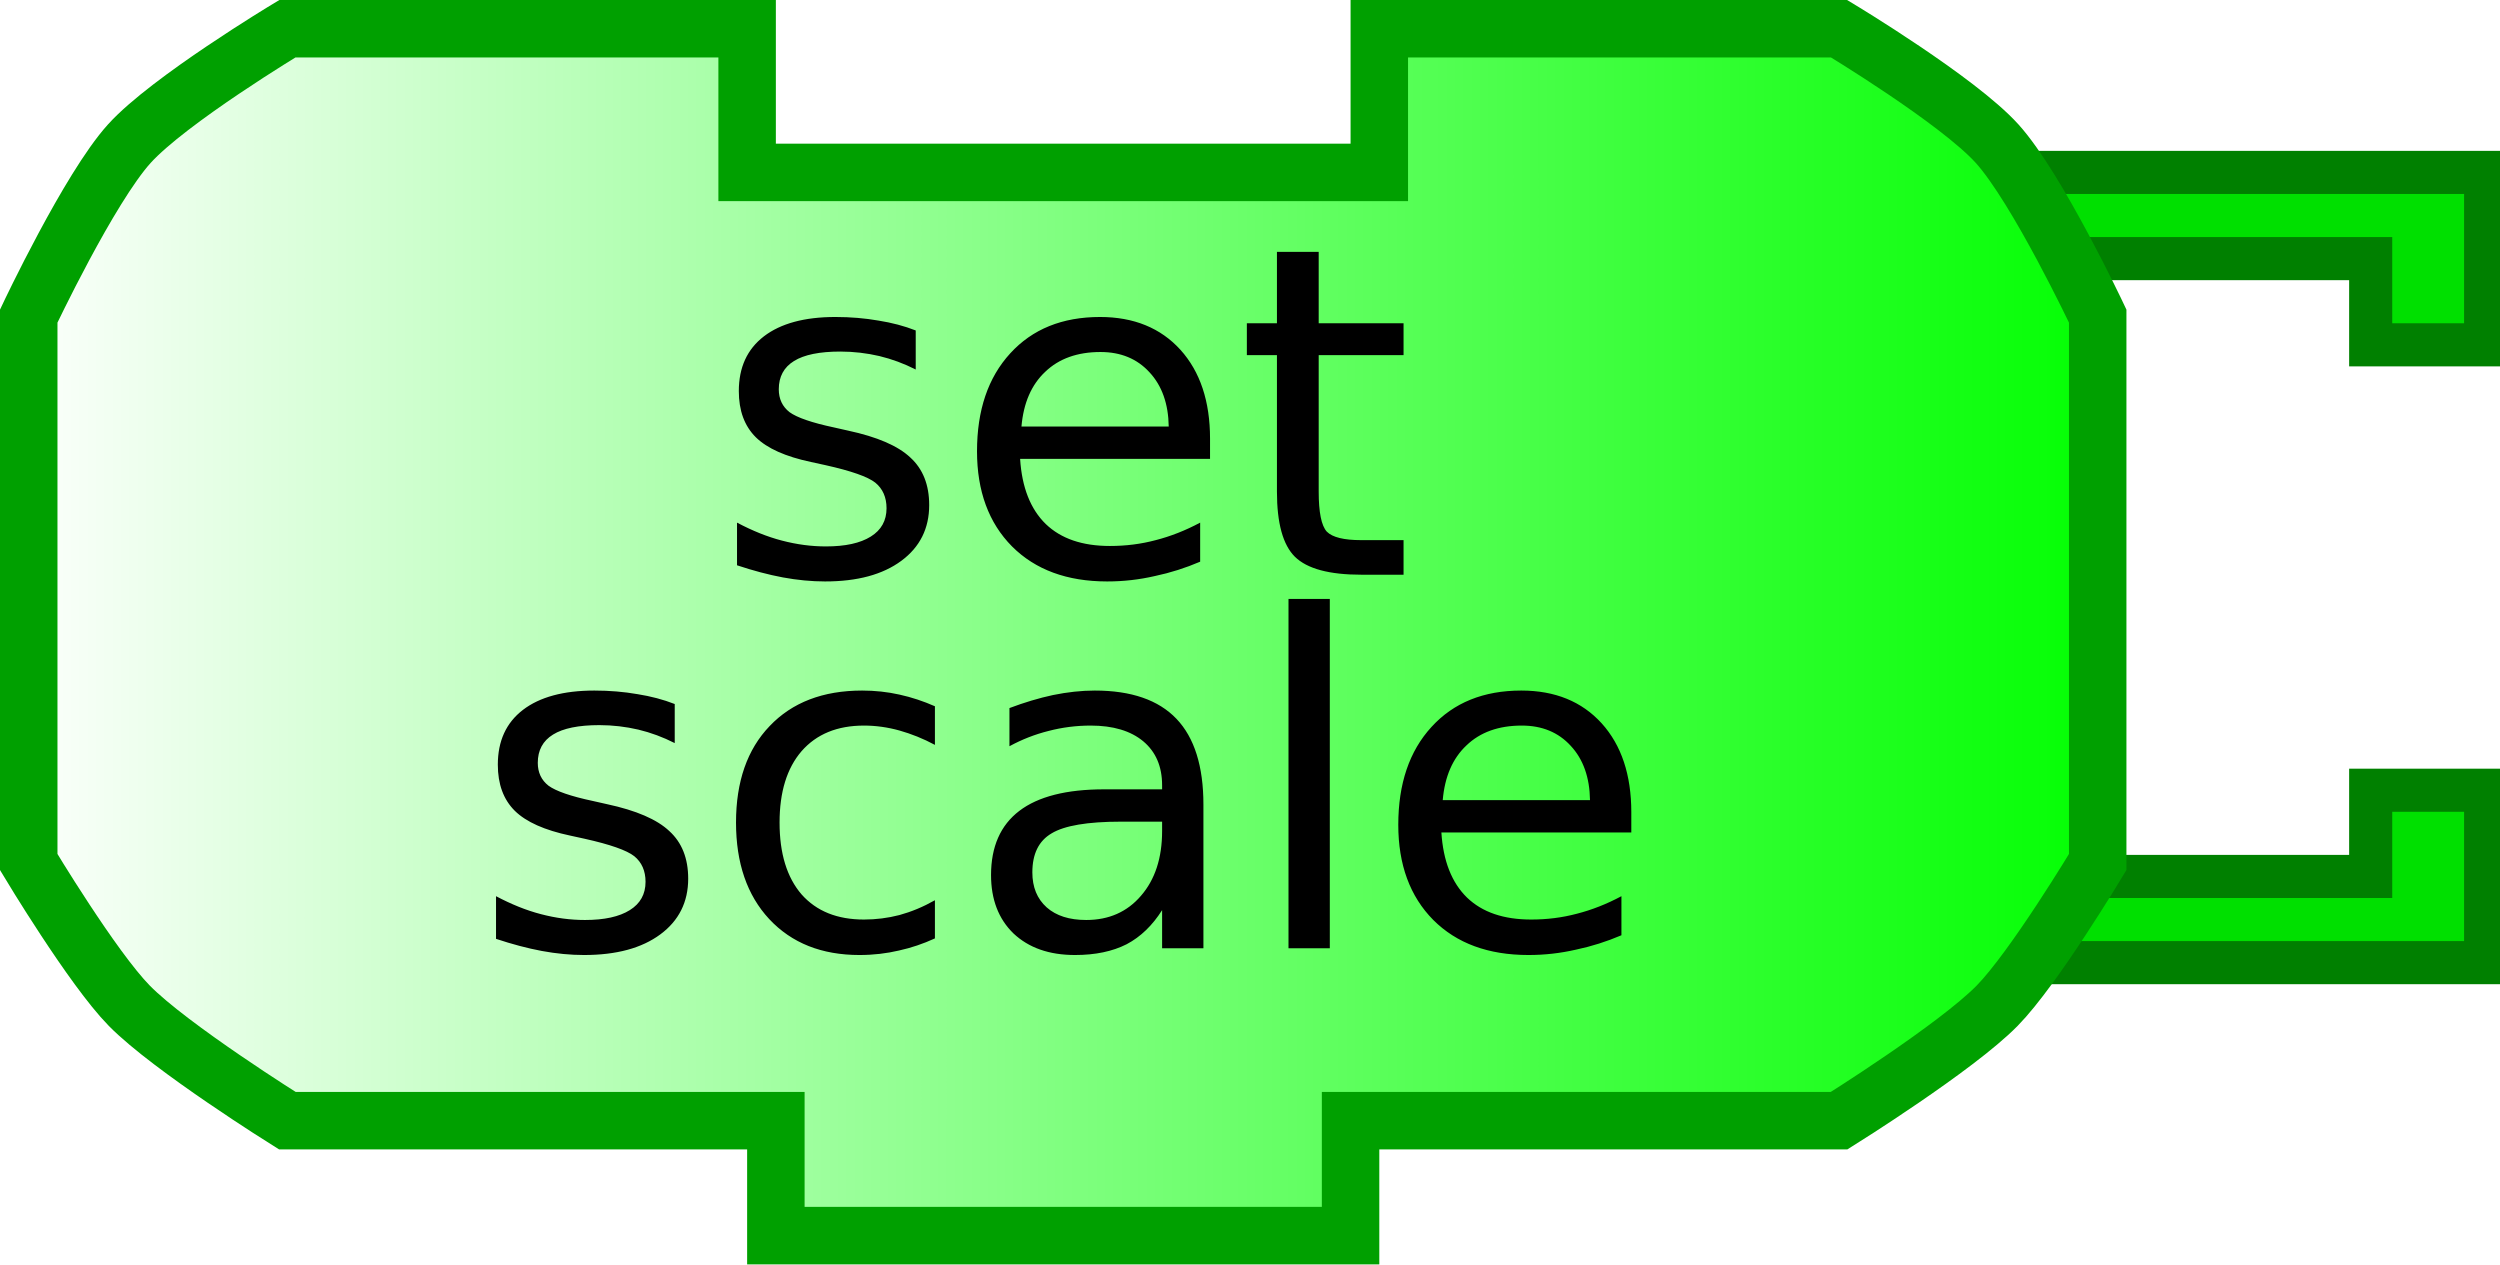
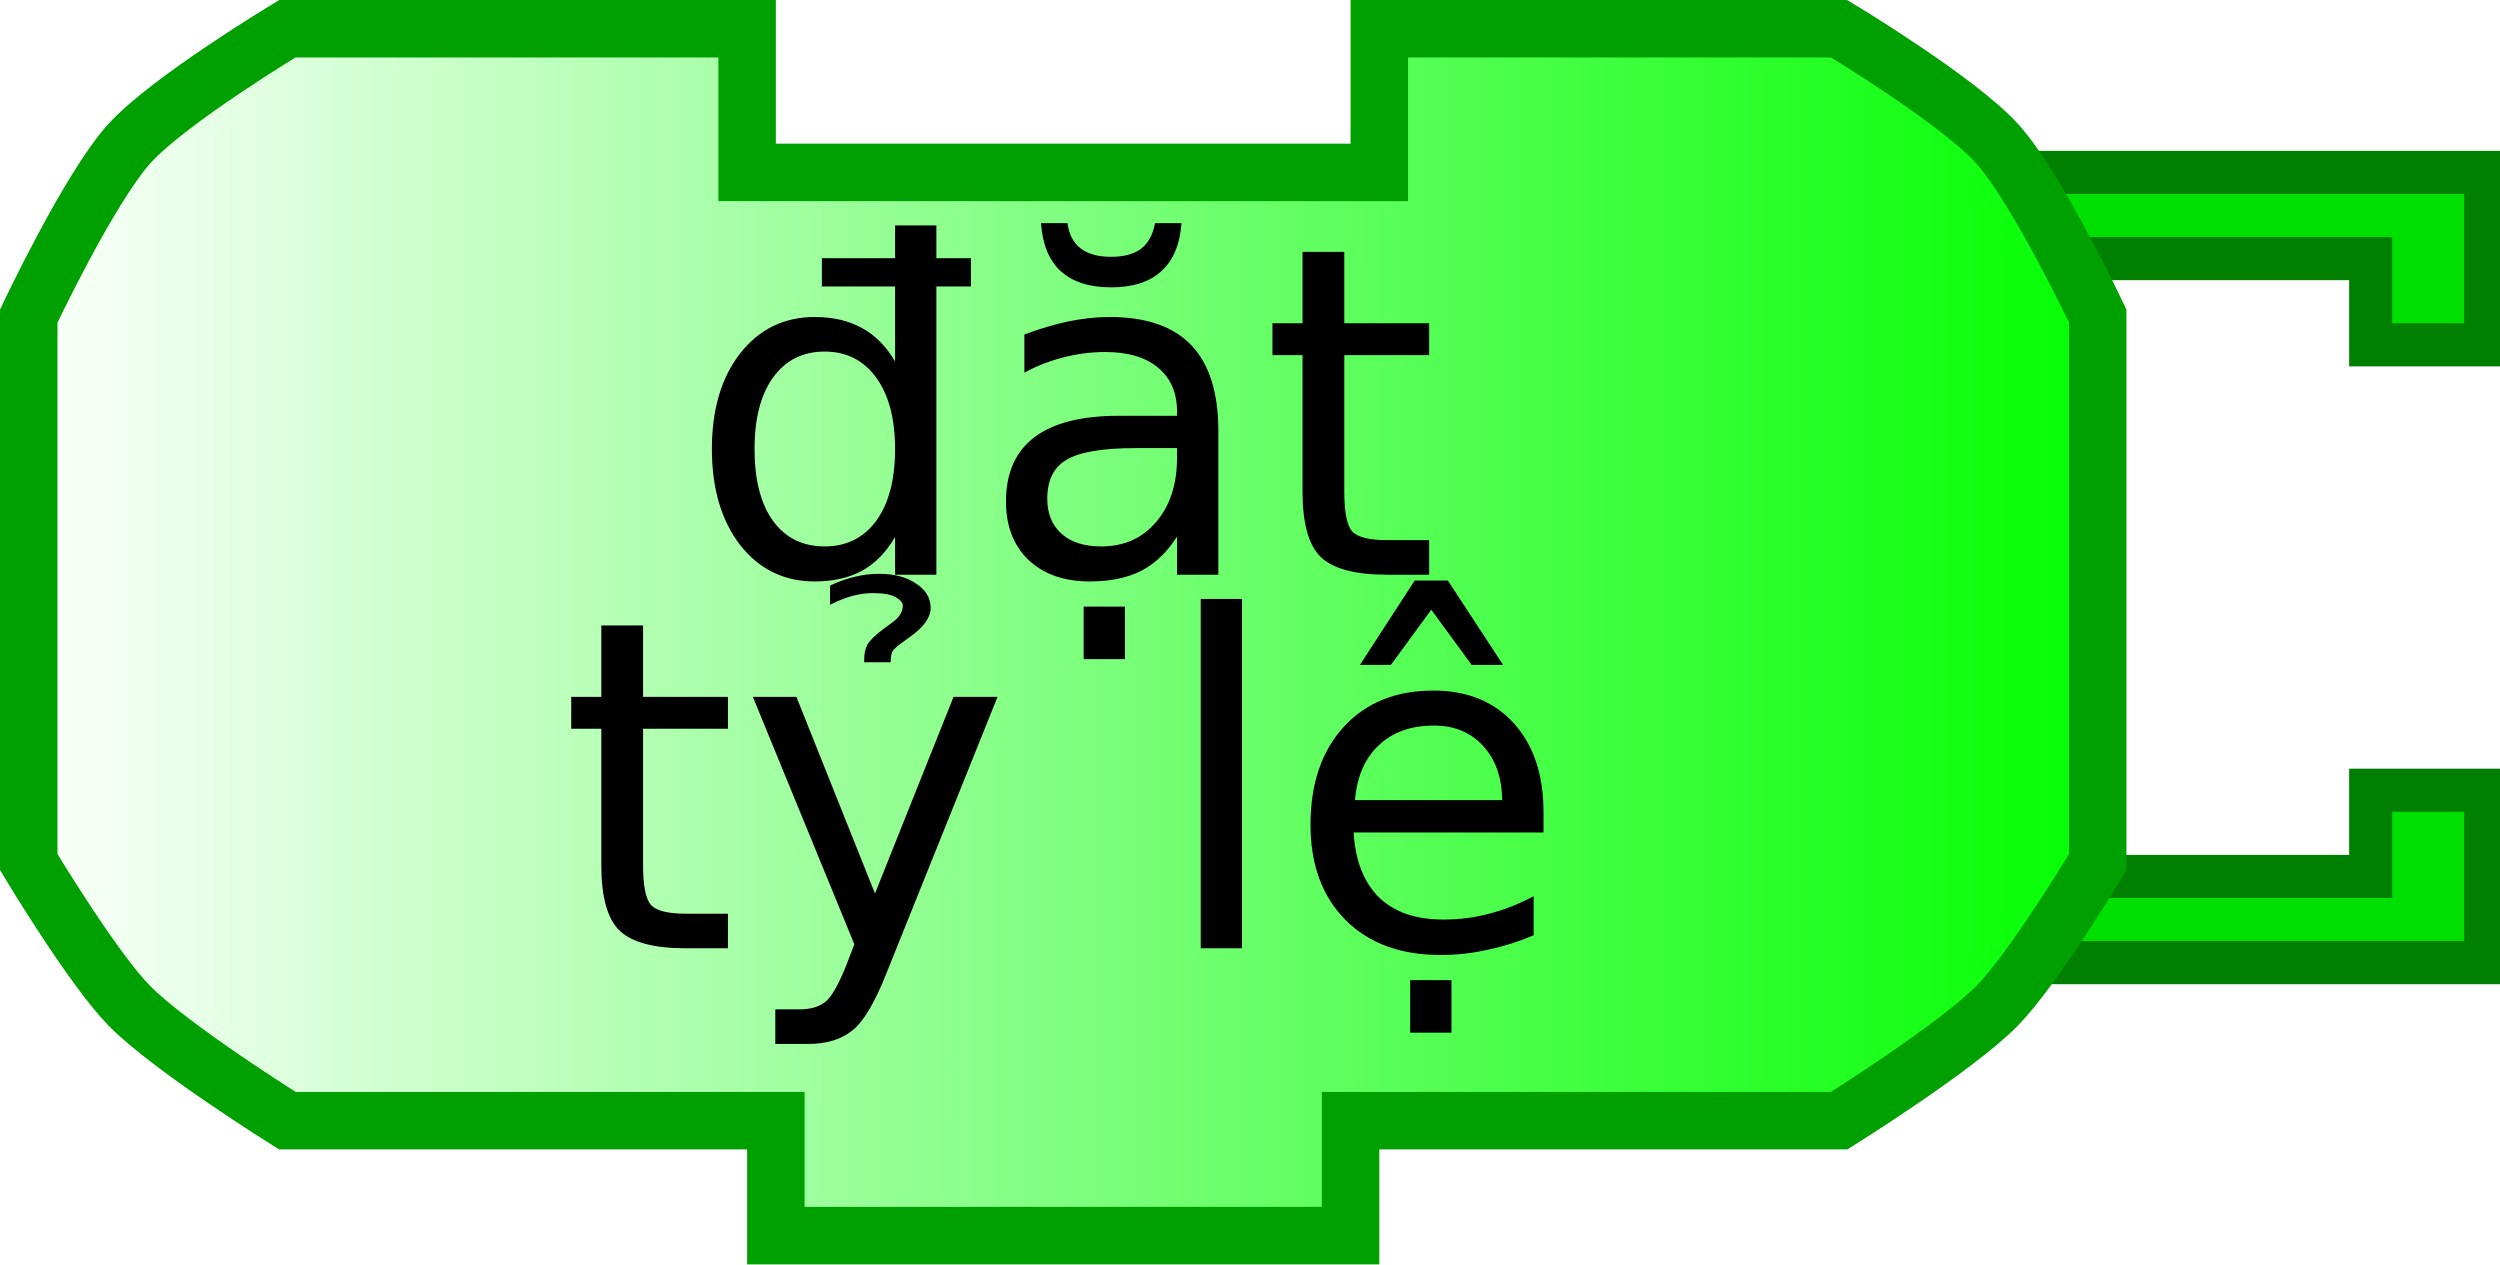
<svg xmlns="http://www.w3.org/2000/svg" xmlns:xlink="http://www.w3.org/1999/xlink" width="87" height="44">
  <defs>
    <linearGradient id="linearGradient3166">
      <stop style="stop-color:#ffffff;stop-opacity:1;" offset="0" id="stop3168" />
      <stop style="stop-color:#00ff00;stop-opacity:1;" offset="1" id="stop3170" />
    </linearGradient>
    <linearGradient xlink:href="#linearGradient3166" id="linearGradient3172" x1="0" y1="22" x2="74" y2="22" gradientUnits="userSpaceOnUse" />
  </defs>
  <path style="fill:#00e000;fill-opacity:1;stroke:#008000;stroke-width:1.5;stroke-opacity:1" d="M 70,6 L 86.5,6 L 86.5,12 L 82.5,12 L 82.5,9 L 72,9" />
  <path style="fill:#00e000;fill-opacity:1;stroke:#008000;stroke-width:1.5;stroke-opacity:1" d="M 70,33.5 L 86.5,33.5 L 86.5,27.5 L 82.5,27.5 L 82.5,30.5 L 72,30.5" />
  <path style="fill:url(#linearGradient3172);fill-opacity:1;stroke:#00a000;stroke-width:2;stroke-opacity:1" d="M 48,1 C 64,1 64,1 64,1 C 64,1 68.132,3.487 69.5,5 C 70.897,6.546 73,11 73,11 L 73,30 C 73,30 70.783,33.694 69.5,35 C 68.07,36.456 64,39 64,39 L 47,39 L 47,39 L 47,43 L 27,43 L 27,39 L 10,39 C 10,39 5.93,36.456 4.5,35 C 3.217,33.694 1,30 1,30 L 1,11 C 1,11 3.103,6.546 4.5,5 C 5.868,3.487 10,1 10,1 L 26,1 L 26,6 L 48,6 L 48,1 z" />
  <text style="font-size:12px;text-anchor:middle;text-align:center;font-family:Bitstream Vera Sans">
-     <tspan x="37" y="20" style="font-size:16px;">set</tspan>
+     <tspan x="37" y="20" style="font-size:16px;">đặt</tspan>
  </text>
  <text style="font-size:12px;text-anchor:middle;text-align:center;font-family:Bitstream Vera Sans">
-     <tspan x="37" y="33" style="font-size:16px;">scale</tspan>
+     <tspan x="37" y="33" style="font-size:16px;">tỷ lệ</tspan>
  </text>
</svg>
